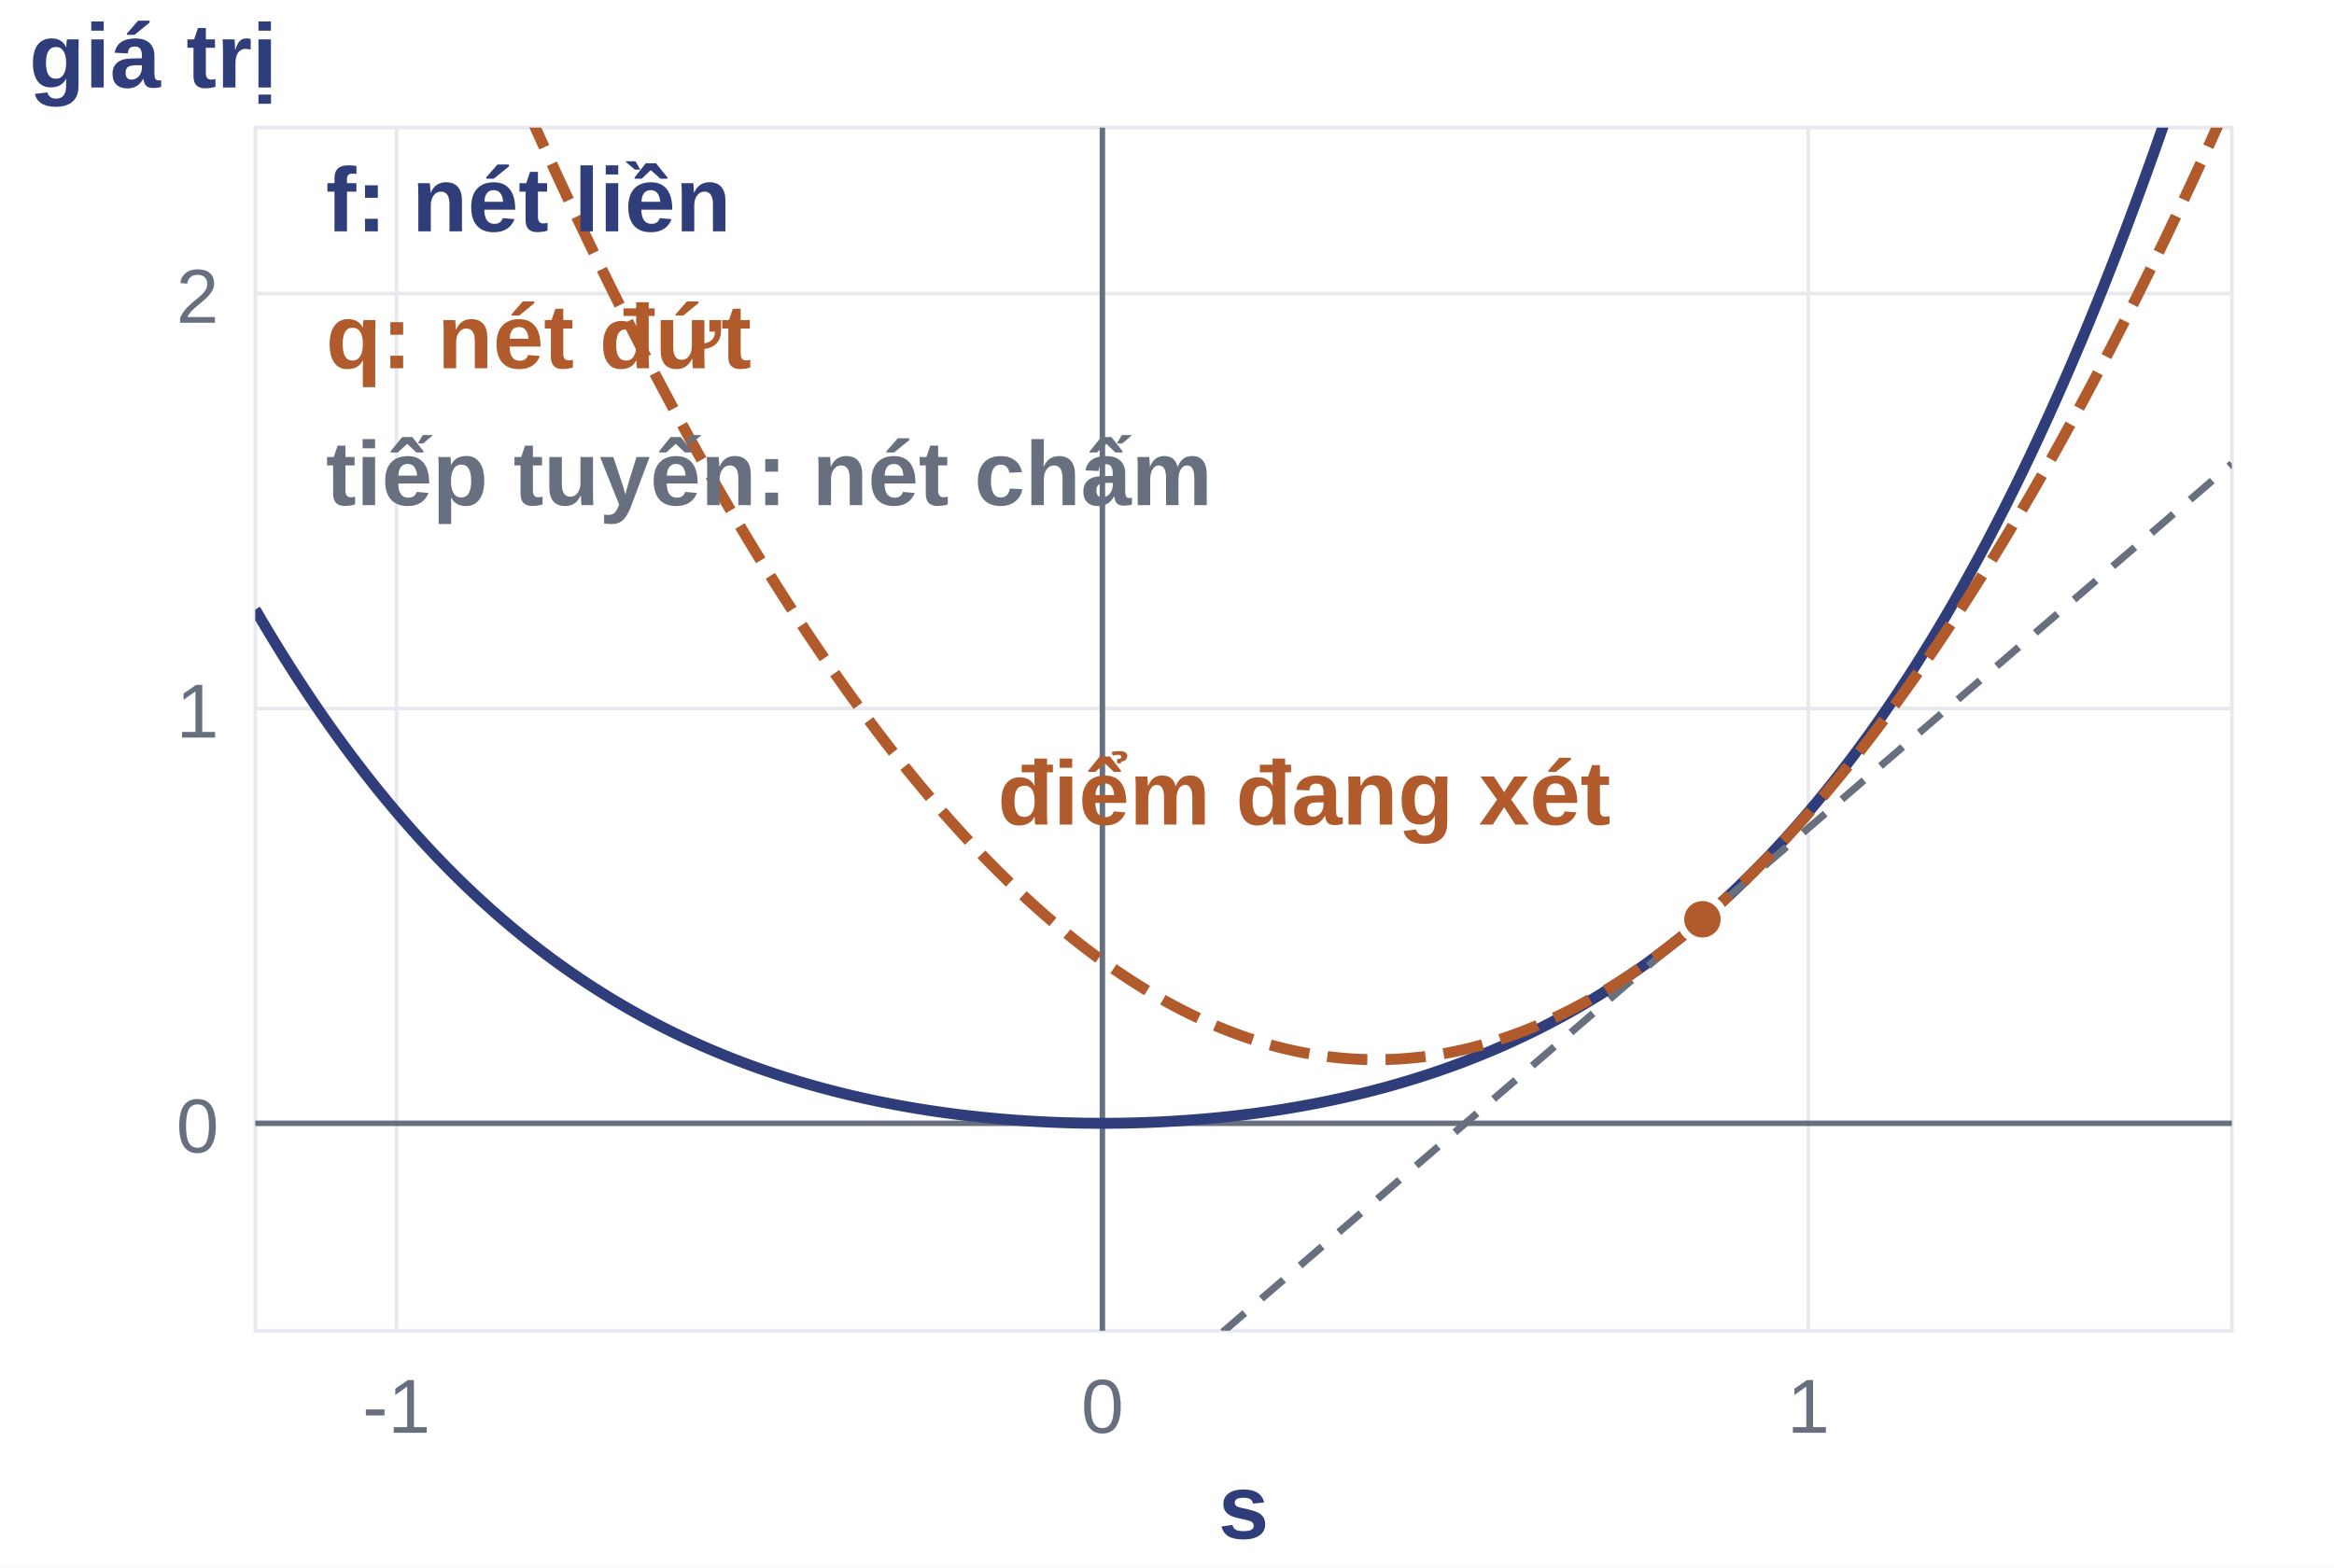
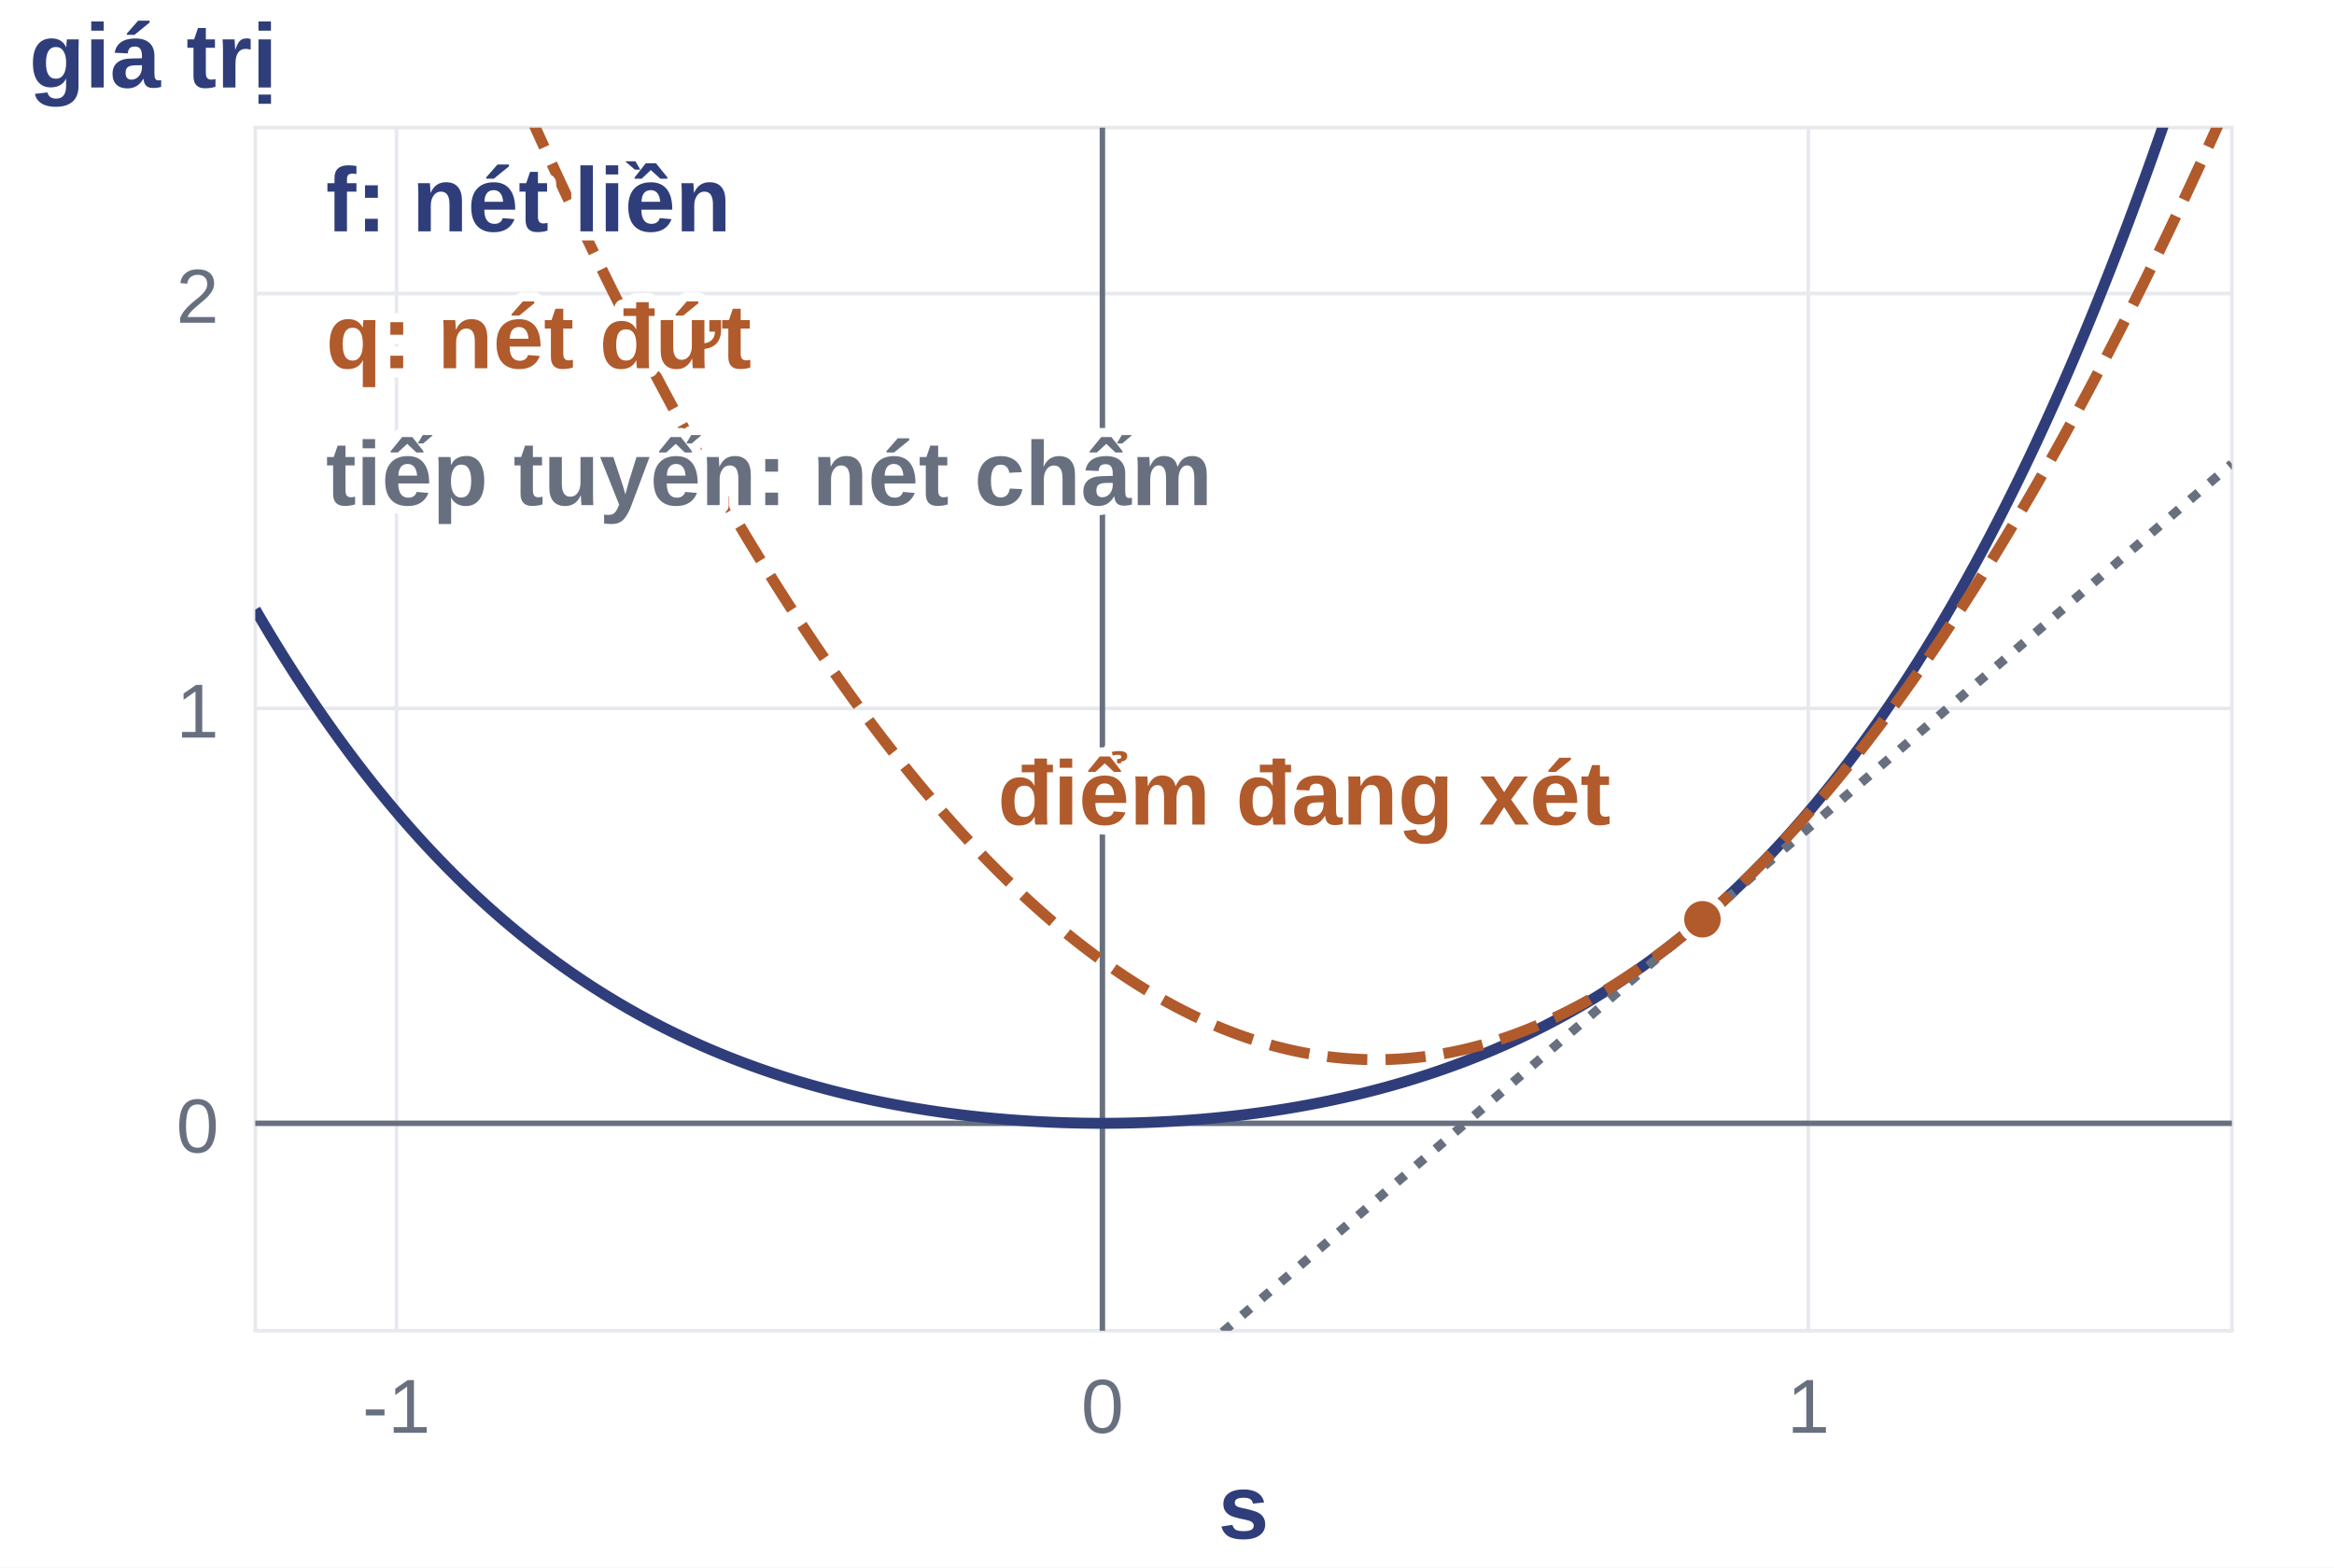
<svg xmlns="http://www.w3.org/2000/svg" viewBox="0 0 640 430" role="img" aria-labelledby="title desc">
  <defs>
    <clipPath id="plot-area">
      <rect x="70" y="35" width="542" height="330" />
    </clipPath>
    <marker id="arrow" viewBox="0 0 10 10" refX="9" refY="5" markerWidth="7" markerHeight="7" orient="auto-start-reverse">
      <path d="M0 0L10 5L0 10Z" fill="context-stroke" />
    </marker>
  </defs>
  <rect width="100%" height="100%" fill="white" />
-   <style>text{font-family:Arial,DejaVu Sans,sans-serif;font-size:24px;fill:#263044}.label{font-size:25px;font-weight:600}.small{font-size:21px}</style>
+   <style>text{font-family:Arial,DejaVu Sans,sans-serif;font-size:24px;fill:#263044}.label{font-size:25px;font-weight:600;paint-order:stroke;stroke:#fff;stroke-width:5px;stroke-linejoin:round}.small{font-size:21px;paint-order:stroke;stroke:#fff;stroke-width:5px;stroke-linejoin:round}</style>
  <rect x="70" y="35" width="542" height="330" fill="none" stroke="#e7e9ef" />
  <path d="M108.714,35V365" stroke="#e7e9ef" />
  <text x="108.71" y="393.00" text-anchor="middle" class="small" style="fill:#687080">-1</text>
  <path d="M302.286,35V365" stroke="#e7e9ef" />
  <text x="302.29" y="393.00" text-anchor="middle" class="small" style="fill:#687080">0</text>
  <path d="M495.857,35V365" stroke="#e7e9ef" />
  <text x="495.86" y="393.00" text-anchor="middle" class="small" style="fill:#687080">1</text>
  <path d="M70,308.103H612" stroke="#e7e9ef" />
  <text x="60.00" y="316.10" text-anchor="end" class="small" style="fill:#687080">0</text>
  <path d="M70,194.31H612" stroke="#e7e9ef" />
  <text x="60.00" y="202.31" text-anchor="end" class="small" style="fill:#687080">1</text>
  <path d="M70,80.517H612" stroke="#e7e9ef" />
  <text x="60.00" y="88.52" text-anchor="end" class="small" style="fill:#687080">2</text>
  <path d="M302.286,365.000 L302.286,35.000" fill="none" stroke="#687080" stroke-width="1.5" clip-path="url(#plot-area)" />
  <path d="M70.000,308.103 L612.000,308.103" fill="none" stroke="#687080" stroke-width="1.5" clip-path="url(#plot-area)" />
  <text x="341.00" y="422.00" text-anchor="middle" class="label" style="fill:#2f3e7a">s</text>
  <text x="8.00" y="24.00" text-anchor="start" class="label" style="fill:#2f3e7a">giá trị</text>
  <path d="M70.000,167.182 L71.355,169.500 L72.710,171.788 L74.065,174.047 L75.420,176.277 L76.775,178.479 L78.130,180.652 L79.485,182.797 L80.840,184.915 L82.195,187.005 L83.550,189.068 L84.905,191.104 L86.260,193.113 L87.615,195.096 L88.970,197.053 L90.325,198.984 L91.680,200.889 L93.035,202.769 L94.390,204.624 L95.745,206.454 L97.100,208.259 L98.455,210.040 L99.810,211.797 L101.165,213.530 L102.520,215.239 L103.875,216.925 L105.230,218.588 L106.585,220.227 L107.940,221.845 L109.295,223.439 L110.650,225.012 L112.005,226.562 L113.360,228.091 L114.715,229.598 L116.070,231.084 L117.425,232.549 L118.780,233.994 L120.135,235.417 L121.490,236.820 L122.845,238.203 L124.200,239.566 L125.555,240.909 L126.910,242.233 L128.265,243.538 L129.620,244.823 L130.975,246.089 L132.330,247.337 L133.685,248.566 L135.040,249.777 L136.395,250.970 L137.750,252.146 L139.105,253.303 L140.460,254.443 L141.815,255.566 L143.170,256.671 L144.525,257.760 L145.880,258.832 L147.235,259.888 L148.590,260.927 L149.945,261.950 L151.300,262.957 L152.655,263.949 L154.010,264.925 L155.365,265.885 L156.720,266.831 L158.075,267.761 L159.430,268.676 L160.785,269.577 L162.140,270.463 L163.495,271.335 L164.850,272.193 L166.205,273.036 L167.560,273.866 L168.915,274.682 L170.270,275.485 L171.625,276.274 L172.980,277.050 L174.335,277.813 L175.690,278.564 L177.045,279.301 L178.400,280.026 L179.755,280.738 L181.110,281.438 L182.465,282.126 L183.820,282.802 L185.175,283.467 L186.530,284.119 L187.885,284.760 L189.240,285.389 L190.595,286.008 L191.950,286.615 L193.305,287.211 L194.660,287.796 L196.015,288.370 L197.370,288.934 L198.725,289.488 L200.080,290.031 L201.435,290.563 L202.790,291.086 L204.145,291.599 L205.500,292.101 L206.855,292.594 L208.210,293.078 L209.565,293.551 L210.920,294.016 L212.275,294.471 L213.630,294.917 L214.985,295.354 L216.340,295.782 L217.695,296.200 L219.050,296.611 L220.405,297.012 L221.760,297.405 L223.115,297.790 L224.470,298.166 L225.825,298.534 L227.180,298.893 L228.535,299.245 L229.890,299.588 L231.245,299.924 L232.600,300.252 L233.955,300.572 L235.310,300.884 L236.665,301.189 L238.020,301.486 L239.375,301.776 L240.730,302.059 L242.085,302.334 L243.440,302.602 L244.795,302.863 L246.150,303.117 L247.505,303.364 L248.860,303.604 L250.215,303.837 L251.570,304.064 L252.925,304.283 L254.280,304.496 L255.635,304.703 L256.990,304.903 L258.345,305.096 L259.700,305.283 L261.055,305.464 L262.410,305.638 L263.765,305.806 L265.120,305.967 L266.475,306.123 L267.830,306.272 L269.185,306.415 L270.540,306.553 L271.895,306.684 L273.250,306.809 L274.605,306.928 L275.960,307.041 L277.315,307.149 L278.670,307.250 L280.025,307.346 L281.380,307.436 L282.735,307.520 L284.090,307.598 L285.445,307.671 L286.800,307.738 L288.155,307.799 L289.510,307.855 L290.865,307.905 L292.220,307.949 L293.575,307.988 L294.930,308.021 L296.285,308.049 L297.640,308.071 L298.995,308.087 L300.350,308.098 L301.705,308.103 L303.060,308.103 L304.415,308.097 L305.770,308.085 L307.125,308.068 L308.480,308.045 L309.835,308.017 L311.190,307.983 L312.545,307.943 L313.900,307.898 L315.255,307.847 L316.610,307.791 L317.965,307.729 L319.320,307.661 L320.675,307.588 L322.030,307.508 L323.385,307.423 L324.740,307.333 L326.095,307.236 L327.450,307.134 L328.805,307.026 L330.160,306.911 L331.515,306.791 L332.870,306.665 L334.225,306.533 L335.580,306.395 L336.935,306.251 L338.290,306.101 L339.645,305.945 L341.000,305.782 L342.355,305.613 L343.710,305.438 L345.065,305.257 L346.420,305.069 L347.775,304.875 L349.130,304.674 L350.485,304.466 L351.840,304.252 L353.195,304.032 L354.550,303.805 L355.905,303.570 L357.260,303.329 L358.615,303.081 L359.970,302.826 L361.325,302.564 L362.680,302.295 L364.035,302.019 L365.390,301.735 L366.745,301.444 L368.100,301.146 L369.455,300.840 L370.810,300.527 L372.165,300.205 L373.520,299.877 L374.875,299.540 L376.230,299.195 L377.585,298.842 L378.940,298.482 L380.295,298.113 L381.650,297.735 L383.005,297.350 L384.360,296.955 L385.715,296.553 L387.070,296.141 L388.425,295.721 L389.780,295.292 L391.135,294.854 L392.490,294.406 L393.845,293.950 L395.200,293.484 L396.555,293.009 L397.910,292.524 L399.265,292.030 L400.620,291.526 L401.975,291.012 L403.330,290.488 L404.685,289.954 L406.040,289.409 L407.395,288.854 L408.750,288.289 L410.105,287.713 L411.460,287.126 L412.815,286.529 L414.170,285.920 L415.525,285.300 L416.880,284.669 L418.235,284.027 L419.590,283.372 L420.945,282.707 L422.300,282.029 L423.655,281.339 L425.010,280.637 L426.365,279.923 L427.720,279.196 L429.075,278.457 L430.430,277.705 L431.785,276.940 L433.140,276.162 L434.495,275.371 L435.850,274.567 L437.205,273.749 L438.560,272.917 L439.915,272.071 L441.270,271.211 L442.625,270.337 L443.980,269.449 L445.335,268.546 L446.690,267.629 L448.045,266.696 L449.400,265.749 L450.755,264.786 L452.110,263.808 L453.465,262.815 L454.820,261.805 L456.175,260.780 L457.530,259.738 L458.885,258.680 L460.240,257.606 L461.595,256.514 L462.950,255.406 L464.305,254.281 L465.660,253.139 L467.015,251.979 L468.370,250.801 L469.725,249.606 L471.080,248.392 L472.435,247.160 L473.790,245.910 L475.145,244.640 L476.500,243.352 L477.855,242.045 L479.210,240.719 L480.565,239.373 L481.920,238.007 L483.275,236.621 L484.630,235.215 L485.985,233.788 L487.340,232.341 L488.695,230.873 L490.050,229.384 L491.405,227.874 L492.760,226.342 L494.115,224.789 L495.470,223.213 L496.825,221.615 L498.180,219.995 L499.535,218.352 L500.890,216.686 L502.245,214.996 L503.600,213.284 L504.955,211.547 L506.310,209.787 L507.665,208.003 L509.020,206.194 L510.375,204.361 L511.730,202.502 L513.085,200.619 L514.440,198.710 L515.795,196.775 L517.150,194.815 L518.505,192.828 L519.860,190.815 L521.215,188.775 L522.570,186.708 L523.925,184.614 L525.280,182.493 L526.635,180.343 L527.990,178.166 L529.345,175.960 L530.700,173.726 L532.055,171.463 L533.410,169.170 L534.765,166.849 L536.120,164.497 L537.475,162.116 L538.830,159.704 L540.185,157.262 L541.540,154.789 L542.895,152.284 L544.250,149.749 L545.605,147.181 L546.960,144.582 L548.315,141.950 L549.670,139.286 L551.025,136.589 L552.380,133.859 L553.735,131.095 L555.090,128.297 L556.445,125.465 L557.800,122.599 L559.155,119.698 L560.510,116.762 L561.865,113.791 L563.220,110.784 L564.575,107.741 L565.930,104.662 L567.285,101.546 L568.640,98.393 L569.995,95.203 L571.350,91.976 L572.705,88.710 L574.060,85.407 L575.415,82.065 L576.770,78.683 L578.125,75.263 L579.480,71.803 L580.835,68.304 L582.190,64.764 L583.545,61.183 L584.900,57.562 L586.255,53.899 L587.610,50.195 L588.965,46.449 L590.320,42.661 L591.675,38.830 L593.030,34.956 L594.385,31.038 L595.740,27.077 L597.095,23.072 L598.450,19.023 L599.805,14.929 L601.160,10.790 L602.515,6.605 L603.870,2.375 L605.225,-1.902 L606.580,-6.225 L607.935,-10.595 L609.290,-15.012 L610.645,-19.477 L612.000,-23.990" fill="none" stroke="#2f3e7a" stroke-width="3" clip-path="url(#plot-area)" />
-   <path d="M70.000,593.691 L71.355,592.524 L72.710,591.358 L74.065,590.192 L75.420,589.026 L76.775,587.859 L78.130,586.693 L79.485,585.527 L80.840,584.361 L82.195,583.194 L83.550,582.028 L84.905,580.862 L86.260,579.696 L87.615,578.529 L88.970,577.363 L90.325,576.197 L91.680,575.031 L93.035,573.864 L94.390,572.698 L95.745,571.532 L97.100,570.366 L98.455,569.199 L99.810,568.033 L101.165,566.867 L102.520,565.701 L103.875,564.534 L105.230,563.368 L106.585,562.202 L107.940,561.035 L109.295,559.869 L110.650,558.703 L112.005,557.537 L113.360,556.370 L114.715,555.204 L116.070,554.038 L117.425,552.872 L118.780,551.705 L120.135,550.539 L121.490,549.373 L122.845,548.207 L124.200,547.040 L125.555,545.874 L126.910,544.708 L128.265,543.542 L129.620,542.375 L130.975,541.209 L132.330,540.043 L133.685,538.877 L135.040,537.710 L136.395,536.544 L137.750,535.378 L139.105,534.212 L140.460,533.045 L141.815,531.879 L143.170,530.713 L144.525,529.547 L145.880,528.380 L147.235,527.214 L148.590,526.048 L149.945,524.882 L151.300,523.715 L152.655,522.549 L154.010,521.383 L155.365,520.217 L156.720,519.050 L158.075,517.884 L159.430,516.718 L160.785,515.552 L162.140,514.385 L163.495,513.219 L164.850,512.053 L166.205,510.887 L167.560,509.720 L168.915,508.554 L170.270,507.388 L171.625,506.222 L172.980,505.055 L174.335,503.889 L175.690,502.723 L177.045,501.557 L178.400,500.390 L179.755,499.224 L181.110,498.058 L182.465,496.892 L183.820,495.725 L185.175,494.559 L186.530,493.393 L187.885,492.227 L189.240,491.060 L190.595,489.894 L191.950,488.728 L193.305,487.562 L194.660,486.395 L196.015,485.229 L197.370,484.063 L198.725,482.897 L200.080,481.730 L201.435,480.564 L202.790,479.398 L204.145,478.232 L205.500,477.065 L206.855,475.899 L208.210,474.733 L209.565,473.567 L210.920,472.400 L212.275,471.234 L213.630,470.068 L214.985,468.902 L216.340,467.735 L217.695,466.569 L219.050,465.403 L220.405,464.237 L221.760,463.070 L223.115,461.904 L224.470,460.738 L225.825,459.572 L227.180,458.405 L228.535,457.239 L229.890,456.073 L231.245,454.907 L232.600,453.740 L233.955,452.574 L235.310,451.408 L236.665,450.242 L238.020,449.075 L239.375,447.909 L240.730,446.743 L242.085,445.577 L243.440,444.410 L244.795,443.244 L246.150,442.078 L247.505,440.912 L248.860,439.745 L250.215,438.579 L251.570,437.413 L252.925,436.247 L254.280,435.080 L255.635,433.914 L256.990,432.748 L258.345,431.582 L259.700,430.415 L261.055,429.249 L262.410,428.083 L263.765,426.917 L265.120,425.750 L266.475,424.584 L267.830,423.418 L269.185,422.252 L270.540,421.085 L271.895,419.919 L273.250,418.753 L274.605,417.587 L275.960,416.420 L277.315,415.254 L278.670,414.088 L280.025,412.922 L281.380,411.755 L282.735,410.589 L284.090,409.423 L285.445,408.257 L286.800,407.090 L288.155,405.924 L289.510,404.758 L290.865,403.592 L292.220,402.425 L293.575,401.259 L294.930,400.093 L296.285,398.927 L297.640,397.760 L298.995,396.594 L300.350,395.428 L301.705,394.262 L303.060,393.095 L304.415,391.929 L305.770,390.763 L307.125,389.597 L308.480,388.430 L309.835,387.264 L311.190,386.098 L312.545,384.932 L313.900,383.765 L315.255,382.599 L316.610,381.433 L317.965,380.267 L319.320,379.100 L320.675,377.934 L322.030,376.768 L323.385,375.602 L324.740,374.435 L326.095,373.269 L327.450,372.103 L328.805,370.937 L330.160,369.770 L331.515,368.604 L332.870,367.438 L334.225,366.272 L335.580,365.105 L336.935,363.939 L338.290,362.773 L339.645,361.607 L341.000,360.440 L342.355,359.274 L343.710,358.108 L345.065,356.942 L346.420,355.775 L347.775,354.609 L349.130,353.443 L350.485,352.277 L351.840,351.110 L353.195,349.944 L354.550,348.778 L355.905,347.612 L357.260,346.445 L358.615,345.279 L359.970,344.113 L361.325,342.947 L362.680,341.780 L364.035,340.614 L365.390,339.448 L366.745,338.282 L368.100,337.115 L369.455,335.949 L370.810,334.783 L372.165,333.616 L373.520,332.450 L374.875,331.284 L376.230,330.118 L377.585,328.951 L378.940,327.785 L380.295,326.619 L381.650,325.453 L383.005,324.286 L384.360,323.120 L385.715,321.954 L387.070,320.788 L388.425,319.621 L389.780,318.455 L391.135,317.289 L392.490,316.123 L393.845,314.956 L395.200,313.790 L396.555,312.624 L397.910,311.458 L399.265,310.291 L400.620,309.125 L401.975,307.959 L403.330,306.793 L404.685,305.626 L406.040,304.460 L407.395,303.294 L408.750,302.128 L410.105,300.961 L411.460,299.795 L412.815,298.629 L414.170,297.463 L415.525,296.296 L416.880,295.130 L418.235,293.964 L419.590,292.798 L420.945,291.631 L422.300,290.465 L423.655,289.299 L425.010,288.133 L426.365,286.966 L427.720,285.800 L429.075,284.634 L430.430,283.468 L431.785,282.301 L433.140,281.135 L434.495,279.969 L435.850,278.803 L437.205,277.636 L438.560,276.470 L439.915,275.304 L441.270,274.138 L442.625,272.971 L443.980,271.805 L445.335,270.639 L446.690,269.473 L448.045,268.306 L449.400,267.140 L450.755,265.974 L452.110,264.808 L453.465,263.641 L454.820,262.475 L456.175,261.309 L457.530,260.143 L458.885,258.976 L460.240,257.810 L461.595,256.644 L462.950,255.478 L464.305,254.311 L465.660,253.145 L467.015,251.979 L468.370,250.813 L469.725,249.646 L471.080,248.480 L472.435,247.314 L473.790,246.148 L475.145,244.981 L476.500,243.815 L477.855,242.649 L479.210,241.483 L480.565,240.316 L481.920,239.150 L483.275,237.984 L484.630,236.818 L485.985,235.651 L487.340,234.485 L488.695,233.319 L490.050,232.153 L491.405,230.986 L492.760,229.820 L494.115,228.654 L495.470,227.488 L496.825,226.321 L498.180,225.155 L499.535,223.989 L500.890,222.823 L502.245,221.656 L503.600,220.490 L504.955,219.324 L506.310,218.158 L507.665,216.991 L509.020,215.825 L510.375,214.659 L511.730,213.493 L513.085,212.326 L514.440,211.160 L515.795,209.994 L517.150,208.828 L518.505,207.661 L519.860,206.495 L521.215,205.329 L522.570,204.163 L523.925,202.996 L525.280,201.830 L526.635,200.664 L527.990,199.498 L529.345,198.331 L530.700,197.165 L532.055,195.999 L533.410,194.833 L534.765,193.666 L536.120,192.500 L537.475,191.334 L538.830,190.168 L540.185,189.001 L541.540,187.835 L542.895,186.669 L544.250,185.503 L545.605,184.336 L546.960,183.170 L548.315,182.004 L549.670,180.838 L551.025,179.671 L552.380,178.505 L553.735,177.339 L555.090,176.173 L556.445,175.006 L557.800,173.840 L559.155,172.674 L560.510,171.508 L561.865,170.341 L563.220,169.175 L564.575,168.009 L565.930,166.843 L567.285,165.676 L568.640,164.510 L569.995,163.344 L571.350,162.178 L572.705,161.011 L574.060,159.845 L575.415,158.679 L576.770,157.513 L578.125,156.346 L579.480,155.180 L580.835,154.014 L582.190,152.848 L583.545,151.681 L584.900,150.515 L586.255,149.349 L587.610,148.183 L588.965,147.016 L590.320,145.850 L591.675,144.684 L593.030,143.518 L594.385,142.351 L595.740,141.185 L597.095,140.019 L598.450,138.853 L599.805,137.686 L601.160,136.520 L602.515,135.354 L603.870,134.188 L605.225,133.021 L606.580,131.855 L607.935,130.689 L609.290,129.523 L610.645,128.356 L612.000,127.190" fill="none" stroke="#687080" stroke-width="2" stroke-dasharray="8 6" clip-path="url(#plot-area)" />
+   <path d="M70.000,593.691 L71.355,592.524 L72.710,591.358 L74.065,590.192 L75.420,589.026 L76.775,587.859 L78.130,586.693 L79.485,585.527 L80.840,584.361 L82.195,583.194 L83.550,582.028 L84.905,580.862 L86.260,579.696 L87.615,578.529 L88.970,577.363 L90.325,576.197 L91.680,575.031 L93.035,573.864 L94.390,572.698 L95.745,571.532 L97.100,570.366 L98.455,569.199 L99.810,568.033 L101.165,566.867 L102.520,565.701 L103.875,564.534 L105.230,563.368 L106.585,562.202 L107.940,561.035 L109.295,559.869 L110.650,558.703 L112.005,557.537 L113.360,556.370 L114.715,555.204 L116.070,554.038 L117.425,552.872 L118.780,551.705 L120.135,550.539 L121.490,549.373 L122.845,548.207 L124.200,547.040 L125.555,545.874 L126.910,544.708 L128.265,543.542 L129.620,542.375 L130.975,541.209 L132.330,540.043 L133.685,538.877 L135.040,537.710 L136.395,536.544 L137.750,535.378 L139.105,534.212 L140.460,533.045 L141.815,531.879 L143.170,530.713 L144.525,529.547 L145.880,528.380 L147.235,527.214 L148.590,526.048 L149.945,524.882 L151.300,523.715 L152.655,522.549 L154.010,521.383 L155.365,520.217 L156.720,519.050 L158.075,517.884 L159.430,516.718 L160.785,515.552 L162.140,514.385 L163.495,513.219 L164.850,512.053 L166.205,510.887 L167.560,509.720 L168.915,508.554 L170.270,507.388 L171.625,506.222 L172.980,505.055 L174.335,503.889 L175.690,502.723 L177.045,501.557 L178.400,500.390 L179.755,499.224 L181.110,498.058 L182.465,496.892 L183.820,495.725 L185.175,494.559 L186.530,493.393 L187.885,492.227 L189.240,491.060 L190.595,489.894 L191.950,488.728 L193.305,487.562 L194.660,486.395 L196.015,485.229 L197.370,484.063 L198.725,482.897 L200.080,481.730 L201.435,480.564 L202.790,479.398 L204.145,478.232 L205.500,477.065 L206.855,475.899 L208.210,474.733 L209.565,473.567 L210.920,472.400 L212.275,471.234 L213.630,470.068 L214.985,468.902 L216.340,467.735 L217.695,466.569 L219.050,465.403 L220.405,464.237 L221.760,463.070 L223.115,461.904 L224.470,460.738 L225.825,459.572 L227.180,458.405 L228.535,457.239 L229.890,456.073 L231.245,454.907 L232.600,453.740 L233.955,452.574 L235.310,451.408 L236.665,450.242 L238.020,449.075 L239.375,447.909 L240.730,446.743 L242.085,445.577 L243.440,444.410 L244.795,443.244 L246.150,442.078 L247.505,440.912 L248.860,439.745 L250.215,438.579 L251.570,437.413 L252.925,436.247 L254.280,435.080 L255.635,433.914 L256.990,432.748 L258.345,431.582 L259.700,430.415 L261.055,429.249 L262.410,428.083 L263.765,426.917 L265.120,425.750 L266.475,424.584 L267.830,423.418 L269.185,422.252 L270.540,421.085 L271.895,419.919 L273.250,418.753 L274.605,417.587 L275.960,416.420 L277.315,415.254 L278.670,414.088 L280.025,412.922 L281.380,411.755 L282.735,410.589 L284.090,409.423 L285.445,408.257 L286.800,407.090 L288.155,405.924 L289.510,404.758 L290.865,403.592 L292.220,402.425 L293.575,401.259 L294.930,400.093 L296.285,398.927 L297.640,397.760 L298.995,396.594 L300.350,395.428 L301.705,394.262 L303.060,393.095 L304.415,391.929 L305.770,390.763 L307.125,389.597 L308.480,388.430 L309.835,387.264 L311.190,386.098 L312.545,384.932 L313.900,383.765 L315.255,382.599 L316.610,381.433 L317.965,380.267 L319.320,379.100 L320.675,377.934 L322.030,376.768 L323.385,375.602 L324.740,374.435 L326.095,373.269 L327.450,372.103 L328.805,370.937 L330.160,369.770 L331.515,368.604 L332.870,367.438 L334.225,366.272 L335.580,365.105 L336.935,363.939 L338.290,362.773 L339.645,361.607 L341.000,360.440 L342.355,359.274 L343.710,358.108 L345.065,356.942 L346.420,355.775 L347.775,354.609 L349.130,353.443 L350.485,352.277 L351.840,351.110 L353.195,349.944 L354.550,348.778 L355.905,347.612 L357.260,346.445 L358.615,345.279 L359.970,344.113 L361.325,342.947 L362.680,341.780 L364.035,340.614 L365.390,339.448 L366.745,338.282 L368.100,337.115 L369.455,335.949 L370.810,334.783 L372.165,333.616 L373.520,332.450 L374.875,331.284 L376.230,330.118 L377.585,328.951 L378.940,327.785 L380.295,326.619 L381.650,325.453 L383.005,324.286 L384.360,323.120 L385.715,321.954 L387.070,320.788 L388.425,319.621 L389.780,318.455 L391.135,317.289 L392.490,316.123 L393.845,314.956 L395.200,313.790 L396.555,312.624 L397.910,311.458 L399.265,310.291 L400.620,309.125 L401.975,307.959 L403.330,306.793 L404.685,305.626 L406.040,304.460 L407.395,303.294 L408.750,302.128 L410.105,300.961 L411.460,299.795 L412.815,298.629 L414.170,297.463 L415.525,296.296 L416.880,295.130 L418.235,293.964 L419.590,292.798 L420.945,291.631 L422.300,290.465 L423.655,289.299 L425.010,288.133 L426.365,286.966 L427.720,285.800 L429.075,284.634 L430.430,283.468 L431.785,282.301 L433.140,281.135 L434.495,279.969 L435.850,278.803 L437.205,277.636 L438.560,276.470 L439.915,275.304 L441.270,274.138 L442.625,272.971 L443.980,271.805 L445.335,270.639 L446.690,269.473 L448.045,268.306 L449.400,267.140 L450.755,265.974 L452.110,264.808 L453.465,263.641 L454.820,262.475 L456.175,261.309 L457.530,260.143 L458.885,258.976 L460.240,257.810 L461.595,256.644 L462.950,255.478 L464.305,254.311 L465.660,253.145 L467.015,251.979 L468.370,250.813 L469.725,249.646 L471.080,248.480 L472.435,247.314 L473.790,246.148 L475.145,244.981 L476.500,243.815 L477.855,242.649 L479.210,241.483 L480.565,240.316 L481.920,239.150 L483.275,237.984 L484.630,236.818 L485.985,235.651 L487.340,234.485 L488.695,233.319 L490.050,232.153 L491.405,230.986 L492.760,229.820 L494.115,228.654 L495.470,227.488 L496.825,226.321 L498.180,225.155 L499.535,223.989 L500.890,222.823 L502.245,221.656 L503.600,220.490 L504.955,219.324 L506.310,218.158 L507.665,216.991 L509.020,215.825 L510.375,214.659 L511.730,213.493 L513.085,212.326 L514.440,211.160 L515.795,209.994 L517.150,208.828 L518.505,207.661 L519.860,206.495 L521.215,205.329 L522.570,204.163 L523.925,202.996 L525.280,201.830 L526.635,200.664 L527.990,199.498 L529.345,198.331 L530.700,197.165 L532.055,195.999 L533.410,194.833 L534.765,193.666 L536.120,192.500 L537.475,191.334 L538.830,190.168 L540.185,189.001 L541.540,187.835 L542.895,186.669 L544.250,185.503 L545.605,184.336 L546.960,183.170 L548.315,182.004 L549.670,180.838 L551.025,179.671 L552.380,178.505 L553.735,177.339 L555.090,176.173 L556.445,175.006 L557.800,173.840 L559.155,172.674 L560.510,171.508 L561.865,170.341 L563.220,169.175 L564.575,168.009 L565.930,166.843 L567.285,165.676 L568.640,164.510 L569.995,163.344 L571.350,162.178 L572.705,161.011 L574.060,159.845 L575.415,158.679 L576.770,157.513 L578.125,156.346 L579.480,155.180 L580.835,154.014 L582.190,152.848 L583.545,151.681 L584.900,150.515 L586.255,149.349 L587.610,148.183 L588.965,147.016 L590.320,145.850 L591.675,144.684 L593.030,143.518 L594.385,142.351 L595.740,141.185 L597.095,140.019 L598.450,138.853 L599.805,137.686 L601.160,136.520 L602.515,135.354 L603.870,134.188 L605.225,133.021 L606.580,131.855 L607.935,130.689 L609.290,129.523 L610.645,128.356 L612.000,127.190" fill="none" stroke="#687080" stroke-width="2.5" stroke-dasharray="3 4" clip-path="url(#plot-area)" />
  <path d="M70.000,-163.683 L71.355,-159.686 L72.710,-155.706 L74.065,-151.745 L75.420,-147.800 L76.775,-143.874 L78.130,-139.965 L79.485,-136.074 L80.840,-132.200 L82.195,-128.344 L83.550,-124.506 L84.905,-120.685 L86.260,-116.882 L87.615,-113.097 L88.970,-109.329 L90.325,-105.579 L91.680,-101.847 L93.035,-98.132 L94.390,-94.435 L95.745,-90.756 L97.100,-87.094 L98.455,-83.450 L99.810,-79.824 L101.165,-76.215 L102.520,-72.624 L103.875,-69.051 L105.230,-65.495 L106.585,-61.957 L107.940,-58.437 L109.295,-54.934 L110.650,-51.449 L112.005,-47.982 L113.360,-44.532 L114.715,-41.100 L116.070,-37.686 L117.425,-34.289 L118.780,-30.910 L120.135,-27.548 L121.490,-24.205 L122.845,-20.879 L124.200,-17.570 L125.555,-14.279 L126.910,-11.006 L128.265,-7.751 L129.620,-4.513 L130.975,-1.293 L132.330,1.909 L133.685,5.094 L135.040,8.261 L136.395,11.411 L137.750,14.543 L139.105,17.657 L140.460,20.753 L141.815,23.832 L143.170,26.893 L144.525,29.937 L145.880,32.963 L147.235,35.971 L148.590,38.961 L149.945,41.934 L151.300,44.889 L152.655,47.827 L154.010,50.747 L155.365,53.649 L156.720,56.534 L158.075,59.400 L159.430,62.250 L160.785,65.081 L162.140,67.895 L163.495,70.691 L164.850,73.470 L166.205,76.231 L167.560,78.974 L168.915,81.700 L170.270,84.408 L171.625,87.098 L172.980,89.771 L174.335,92.426 L175.690,95.063 L177.045,97.682 L178.400,100.284 L179.755,102.869 L181.110,105.435 L182.465,107.984 L183.820,110.516 L185.175,113.029 L186.530,115.525 L187.885,118.004 L189.240,120.464 L190.595,122.907 L191.950,125.333 L193.305,127.740 L194.660,130.130 L196.015,132.503 L197.370,134.857 L198.725,137.194 L200.080,139.514 L201.435,141.816 L202.790,144.100 L204.145,146.366 L205.500,148.615 L206.855,150.846 L208.210,153.059 L209.565,155.255 L210.920,157.433 L212.275,159.594 L213.630,161.736 L214.985,163.861 L216.340,165.969 L217.695,168.059 L219.050,170.131 L220.405,172.185 L221.760,174.222 L223.115,176.241 L224.470,178.243 L225.825,180.226 L227.180,182.193 L228.535,184.141 L229.890,186.072 L231.245,187.985 L232.600,189.881 L233.955,191.758 L235.310,193.619 L236.665,195.461 L238.020,197.286 L239.375,199.093 L240.730,200.883 L242.085,202.655 L243.440,204.409 L244.795,206.145 L246.150,207.864 L247.505,209.565 L248.860,211.249 L250.215,212.915 L251.570,214.563 L252.925,216.194 L254.280,217.807 L255.635,219.402 L256.990,220.979 L258.345,222.539 L259.700,224.082 L261.055,225.606 L262.410,227.113 L263.765,228.603 L265.120,230.074 L266.475,231.528 L267.830,232.964 L269.185,234.383 L270.540,235.784 L271.895,237.167 L273.250,238.533 L274.605,239.881 L275.960,241.211 L277.315,242.524 L278.670,243.819 L280.025,245.096 L281.380,246.356 L282.735,247.598 L284.090,248.822 L285.445,250.029 L286.800,251.218 L288.155,252.390 L289.510,253.543 L290.865,254.679 L292.220,255.798 L293.575,256.898 L294.930,257.982 L296.285,259.047 L297.640,260.095 L298.995,261.125 L300.350,262.137 L301.705,263.132 L303.060,264.109 L304.415,265.069 L305.770,266.010 L307.125,266.934 L308.480,267.841 L309.835,268.730 L311.190,269.601 L312.545,270.454 L313.900,271.290 L315.255,272.108 L316.610,272.909 L317.965,273.692 L319.320,274.457 L320.675,275.204 L322.030,275.934 L323.385,276.646 L324.740,277.341 L326.095,278.018 L327.450,278.677 L328.805,279.318 L330.160,279.942 L331.515,280.548 L332.870,281.137 L334.225,281.708 L335.580,282.261 L336.935,282.797 L338.290,283.315 L339.645,283.815 L341.000,284.297 L342.355,284.762 L343.710,285.210 L345.065,285.639 L346.420,286.051 L347.775,286.445 L349.130,286.822 L350.485,287.181 L351.840,287.522 L353.195,287.846 L354.550,288.152 L355.905,288.440 L357.260,288.711 L358.615,288.964 L359.970,289.199 L361.325,289.417 L362.680,289.617 L364.035,289.799 L365.390,289.964 L366.745,290.111 L368.100,290.240 L369.455,290.352 L370.810,290.446 L372.165,290.522 L373.520,290.581 L374.875,290.622 L376.230,290.645 L377.585,290.651 L378.940,290.639 L380.295,290.609 L381.650,290.562 L383.005,290.497 L384.360,290.415 L385.715,290.314 L387.070,290.196 L388.425,290.061 L389.780,289.908 L391.135,289.737 L392.490,289.548 L393.845,289.342 L395.200,289.118 L396.555,288.877 L397.910,288.617 L399.265,288.341 L400.620,288.046 L401.975,287.734 L403.330,287.404 L404.685,287.056 L406.040,286.691 L407.395,286.308 L408.750,285.908 L410.105,285.490 L411.460,285.054 L412.815,284.600 L414.170,284.129 L415.525,283.641 L416.880,283.134 L418.235,282.610 L419.590,282.068 L420.945,281.509 L422.300,280.932 L423.655,280.337 L425.010,279.724 L426.365,279.094 L427.720,278.447 L429.075,277.781 L430.430,277.098 L431.785,276.397 L433.140,275.679 L434.495,274.943 L435.850,274.189 L437.205,273.418 L438.560,272.629 L439.915,271.822 L441.270,270.998 L442.625,270.155 L443.980,269.296 L445.335,268.418 L446.690,267.523 L448.045,266.611 L449.400,265.680 L450.755,264.732 L452.110,263.767 L453.465,262.783 L454.820,261.782 L456.175,260.764 L457.530,259.727 L458.885,258.673 L460.240,257.602 L461.595,256.513 L462.950,255.406 L464.305,254.281 L465.660,253.139 L467.015,251.979 L468.370,250.801 L469.725,249.606 L471.080,248.393 L472.435,247.162 L473.790,245.914 L475.145,244.648 L476.500,243.365 L477.855,242.063 L479.210,240.744 L480.565,239.408 L481.920,238.054 L483.275,236.682 L484.630,235.292 L485.985,233.885 L487.340,232.460 L488.695,231.018 L490.050,229.557 L491.405,228.080 L492.760,226.584 L494.115,225.071 L495.470,223.540 L496.825,221.992 L498.180,220.425 L499.535,218.842 L500.890,217.240 L502.245,215.621 L503.600,213.984 L504.955,212.330 L506.310,210.658 L507.665,208.968 L509.020,207.260 L510.375,205.535 L511.730,203.792 L513.085,202.032 L514.440,200.254 L515.795,198.458 L517.150,196.645 L518.505,194.814 L519.860,192.965 L521.215,191.099 L522.570,189.214 L523.925,187.313 L525.280,185.393 L526.635,183.456 L527.990,181.502 L529.345,179.529 L530.700,177.539 L532.055,175.531 L533.410,173.506 L534.765,171.463 L536.120,169.402 L537.475,167.324 L538.830,165.228 L540.185,163.114 L541.540,160.983 L542.895,158.834 L544.250,156.667 L545.605,154.483 L546.960,152.281 L548.315,150.061 L549.670,147.824 L551.025,145.569 L552.380,143.297 L553.735,141.006 L555.090,138.698 L556.445,136.373 L557.800,134.030 L559.155,131.669 L560.510,129.290 L561.865,126.894 L563.220,124.480 L564.575,122.048 L565.930,119.599 L567.285,117.132 L568.640,114.648 L569.995,112.145 L571.350,109.625 L572.705,107.088 L574.060,104.533 L575.415,101.960 L576.770,99.369 L578.125,96.761 L579.480,94.135 L580.835,91.492 L582.190,88.831 L583.545,86.152 L584.900,83.455 L586.255,80.741 L587.610,78.009 L588.965,75.260 L590.320,72.493 L591.675,69.708 L593.030,66.905 L594.385,64.085 L595.740,61.247 L597.095,58.392 L598.450,55.519 L599.805,52.628 L601.160,49.720 L602.515,46.794 L603.870,43.850 L605.225,40.888 L606.580,37.909 L607.935,34.913 L609.290,31.898 L610.645,28.866 L612.000,25.816" fill="none" stroke="#b15a2b" stroke-width="3" stroke-dasharray="11 5" clip-path="url(#plot-area)" />
  <circle cx="466.821" cy="252.146" r="6" fill="#b15a2b" stroke="white" stroke-width="2" />
  <text x="441.66" y="226.17" text-anchor="end" class="label" style="fill:#b15a2b">điểm đang xét</text>
  <text x="89.36" y="63.45" text-anchor="start" class="label" style="fill:#2f3e7a">f: nét liền</text>
  <text x="89.36" y="101.00" text-anchor="start" class="label" style="fill:#b15a2b">q: nét đứt</text>
  <text x="89.36" y="138.55" text-anchor="start" class="label" style="fill:#687080">tiếp tuyến: nét chấm</text>
</svg>
